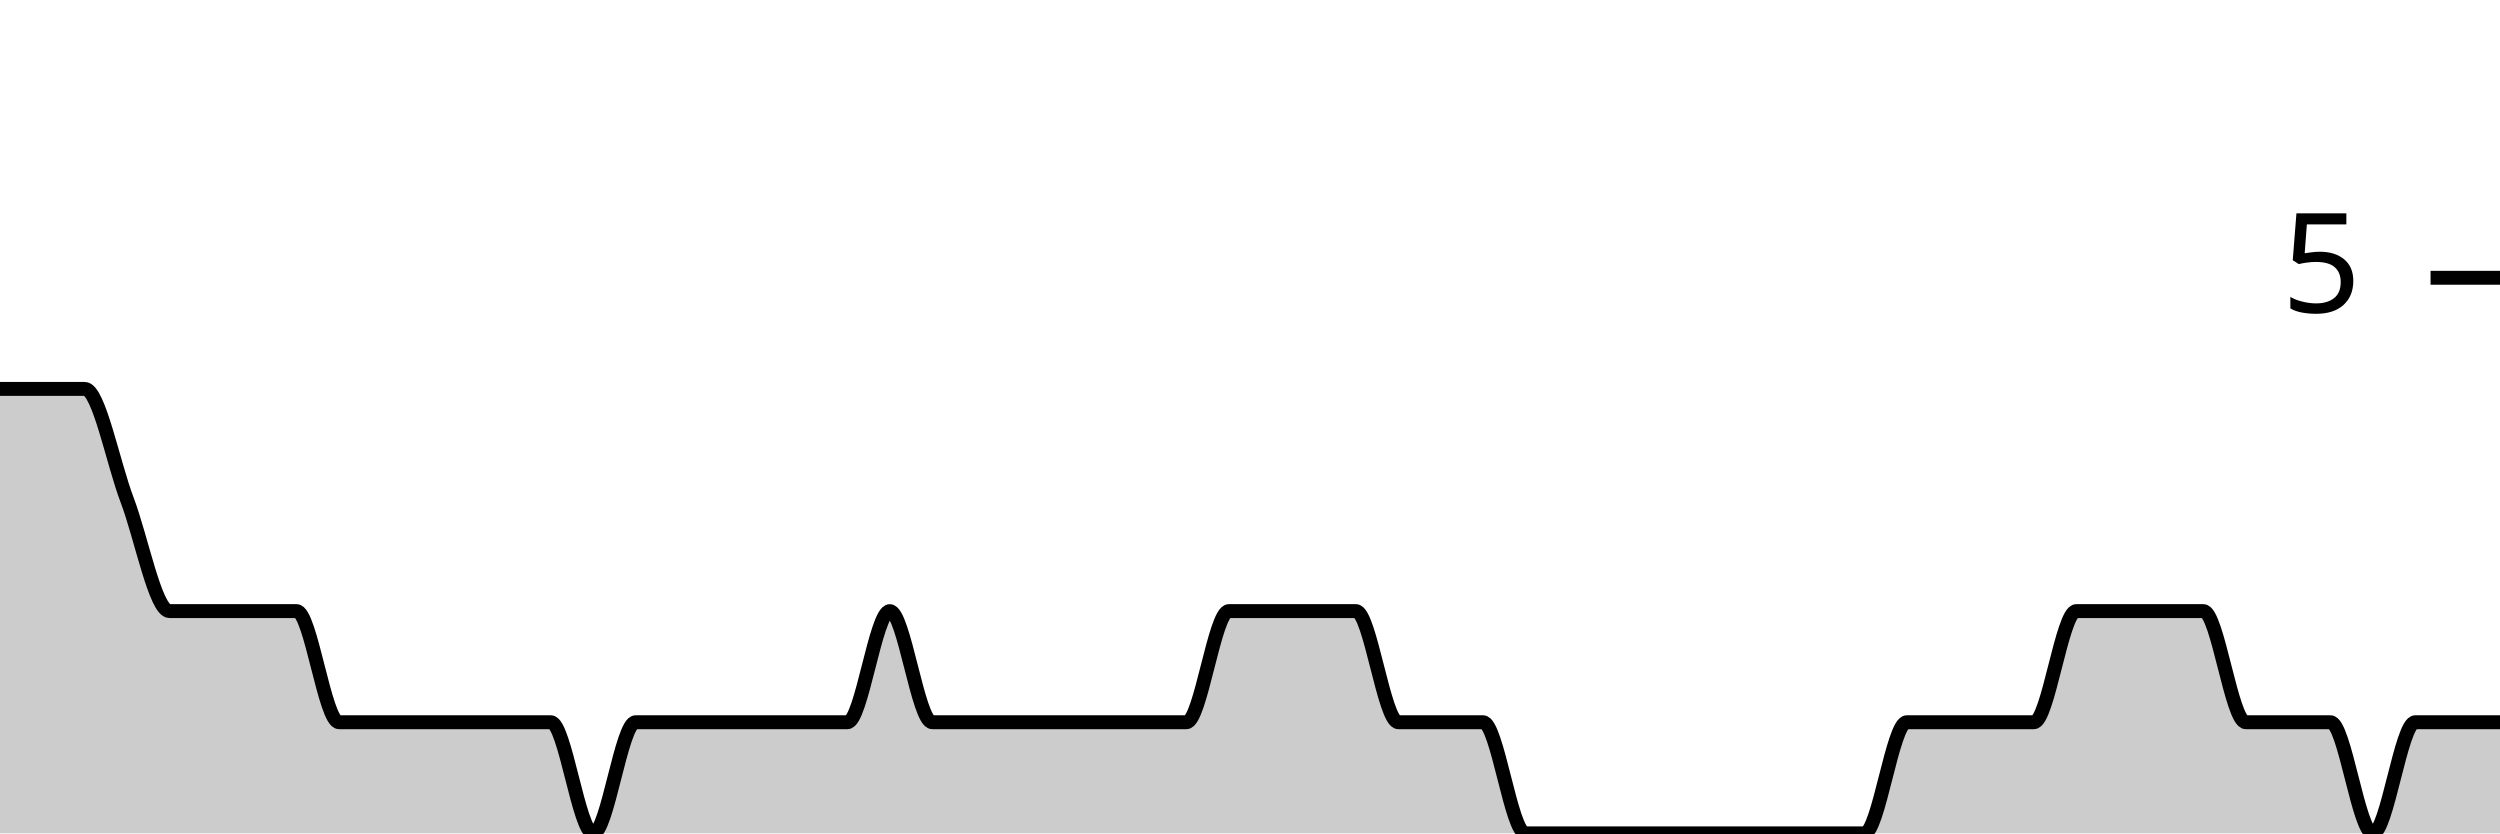
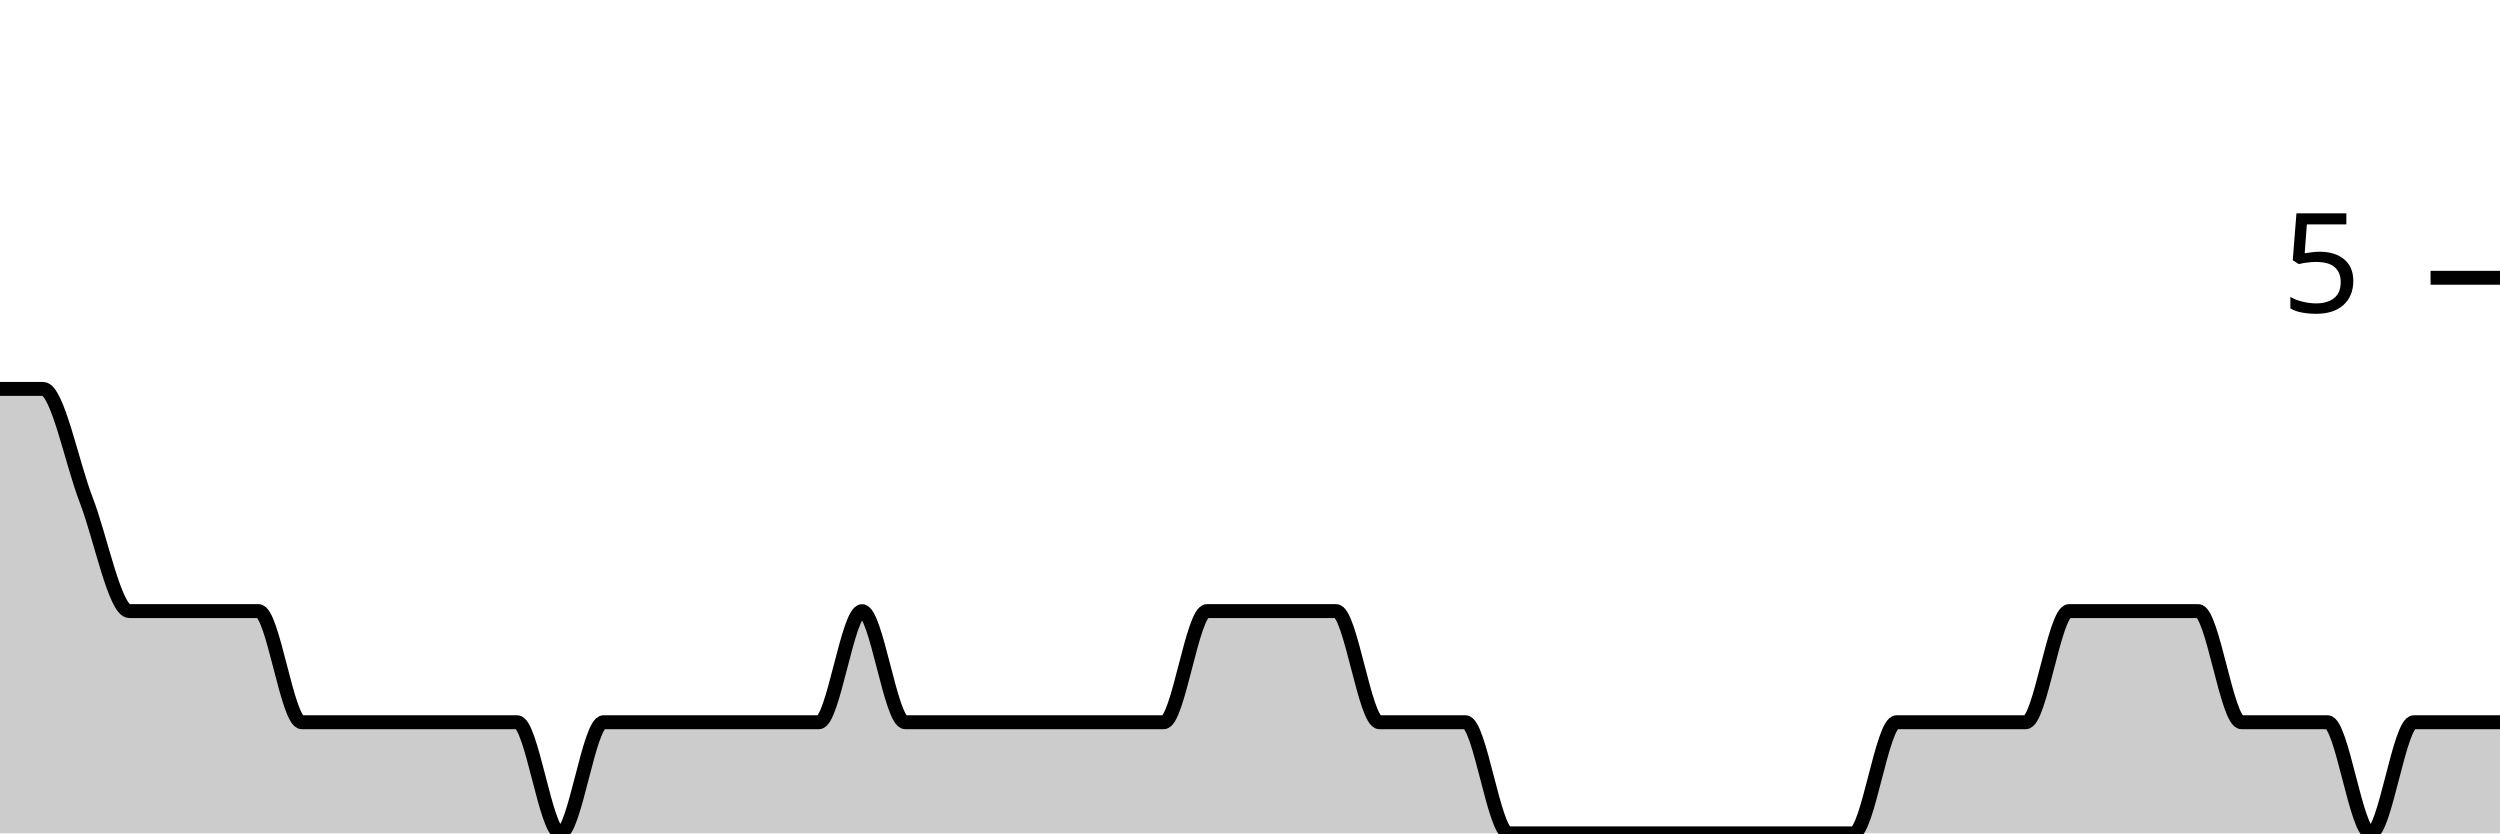
<svg xmlns="http://www.w3.org/2000/svg" viewBox="0 0 180 60">
  <g transform="translate(0,20)">
-     <path class="area" fill="rgba(0, 0, 0, 0.2)" d="M0,8C1.017,8,2.034,8,3.051,8C4.068,8,5.085,8,6.102,8C7.119,8,8.136,13.333,9.153,16C10.169,18.667,11.186,24,12.203,24C13.22,24,14.237,24,15.254,24C16.271,24,17.288,24,18.305,24C19.322,24,20.339,24,21.356,24C22.373,24,23.39,32,24.407,32C25.424,32,26.441,32,27.458,32C28.475,32,29.492,32,30.508,32C31.525,32,32.542,32,33.559,32C34.576,32,35.593,32,36.61,32C37.627,32,38.644,32,39.661,32C40.678,32,41.695,40,42.712,40C43.729,40,44.746,32,45.763,32C46.78,32,47.797,32,48.814,32C49.831,32,50.847,32,51.864,32C52.881,32,53.898,32,54.915,32C55.932,32,56.949,32,57.966,32C58.983,32,60,32,61.017,32C62.034,32,63.051,24,64.068,24C65.085,24,66.102,32,67.119,32C68.136,32,69.153,32,70.169,32C71.186,32,72.203,32,73.22,32C74.237,32,75.254,32,76.271,32C77.288,32,78.305,32,79.322,32C80.339,32,81.356,32,82.373,32C83.39,32,84.407,32,85.424,32C86.441,32,87.458,24,88.475,24C89.492,24,90.508,24,91.525,24C92.542,24,93.559,24,94.576,24C95.593,24,96.61,24,97.627,24C98.644,24,99.661,32,100.678,32C101.695,32,102.712,32,103.729,32C104.746,32,105.763,32,106.78,32C107.797,32,108.814,40,109.831,40C110.847,40,111.864,40,112.881,40C113.898,40,114.915,40,115.932,40C116.949,40,117.966,40,118.983,40C120,40,121.017,40,122.034,40C123.051,40,124.068,40,125.085,40C126.102,40,127.119,40,128.136,40C129.153,40,130.169,40,131.186,40C132.203,40,133.22,40,134.237,40C135.254,40,136.271,32,137.288,32C138.305,32,139.322,32,140.339,32C141.356,32,142.373,32,143.39,32C144.407,32,145.424,32,146.441,32C147.458,32,148.475,24,149.492,24C150.508,24,151.525,24,152.542,24C153.559,24,154.576,24,155.593,24C156.61,24,157.627,24,158.644,24C159.661,24,160.678,32,161.695,32C162.712,32,163.729,32,164.746,32C165.763,32,166.78,32,167.797,32C168.814,32,169.831,40,170.847,40C171.864,40,172.881,32,173.898,32C174.915,32,175.932,32,176.949,32C177.966,32,178.983,32,180,32L180,40C178.983,40,177.966,40,176.949,40C175.932,40,174.915,40,173.898,40C172.881,40,171.864,40,170.847,40C169.831,40,168.814,40,167.797,40C166.78,40,165.763,40,164.746,40C163.729,40,162.712,40,161.695,40C160.678,40,159.661,40,158.644,40C157.627,40,156.61,40,155.593,40C154.576,40,153.559,40,152.542,40C151.525,40,150.508,40,149.492,40C148.475,40,147.458,40,146.441,40C145.424,40,144.407,40,143.39,40C142.373,40,141.356,40,140.339,40C139.322,40,138.305,40,137.288,40C136.271,40,135.254,40,134.237,40C133.22,40,132.203,40,131.186,40C130.169,40,129.153,40,128.136,40C127.119,40,126.102,40,125.085,40C124.068,40,123.051,40,122.034,40C121.017,40,120,40,118.983,40C117.966,40,116.949,40,115.932,40C114.915,40,113.898,40,112.881,40C111.864,40,110.847,40,109.831,40C108.814,40,107.797,40,106.78,40C105.763,40,104.746,40,103.729,40C102.712,40,101.695,40,100.678,40C99.661,40,98.644,40,97.627,40C96.61,40,95.593,40,94.576,40C93.559,40,92.542,40,91.525,40C90.508,40,89.492,40,88.475,40C87.458,40,86.441,40,85.424,40C84.407,40,83.39,40,82.373,40C81.356,40,80.339,40,79.322,40C78.305,40,77.288,40,76.271,40C75.254,40,74.237,40,73.22,40C72.203,40,71.186,40,70.169,40C69.153,40,68.136,40,67.119,40C66.102,40,65.085,40,64.068,40C63.051,40,62.034,40,61.017,40C60,40,58.983,40,57.966,40C56.949,40,55.932,40,54.915,40C53.898,40,52.881,40,51.864,40C50.847,40,49.831,40,48.814,40C47.797,40,46.78,40,45.763,40C44.746,40,43.729,40,42.712,40C41.695,40,40.678,40,39.661,40C38.644,40,37.627,40,36.61,40C35.593,40,34.576,40,33.559,40C32.542,40,31.525,40,30.508,40C29.492,40,28.475,40,27.458,40C26.441,40,25.424,40,24.407,40C23.39,40,22.373,40,21.356,40C20.339,40,19.322,40,18.305,40C17.288,40,16.271,40,15.254,40C14.237,40,13.22,40,12.203,40C11.186,40,10.169,40,9.153,40C8.136,40,7.119,40,6.102,40C5.085,40,4.068,40,3.051,40C2.034,40,1.017,40,0,40Z" />
-     <path class="line" stroke="black" fill="none" d="M0,8C1.017,8,2.034,8,3.051,8C4.068,8,5.085,8,6.102,8C7.119,8,8.136,13.333,9.153,16C10.169,18.667,11.186,24,12.203,24C13.22,24,14.237,24,15.254,24C16.271,24,17.288,24,18.305,24C19.322,24,20.339,24,21.356,24C22.373,24,23.39,32,24.407,32C25.424,32,26.441,32,27.458,32C28.475,32,29.492,32,30.508,32C31.525,32,32.542,32,33.559,32C34.576,32,35.593,32,36.61,32C37.627,32,38.644,32,39.661,32C40.678,32,41.695,40,42.712,40C43.729,40,44.746,32,45.763,32C46.78,32,47.797,32,48.814,32C49.831,32,50.847,32,51.864,32C52.881,32,53.898,32,54.915,32C55.932,32,56.949,32,57.966,32C58.983,32,60,32,61.017,32C62.034,32,63.051,24,64.068,24C65.085,24,66.102,32,67.119,32C68.136,32,69.153,32,70.169,32C71.186,32,72.203,32,73.22,32C74.237,32,75.254,32,76.271,32C77.288,32,78.305,32,79.322,32C80.339,32,81.356,32,82.373,32C83.39,32,84.407,32,85.424,32C86.441,32,87.458,24,88.475,24C89.492,24,90.508,24,91.525,24C92.542,24,93.559,24,94.576,24C95.593,24,96.61,24,97.627,24C98.644,24,99.661,32,100.678,32C101.695,32,102.712,32,103.729,32C104.746,32,105.763,32,106.78,32C107.797,32,108.814,40,109.831,40C110.847,40,111.864,40,112.881,40C113.898,40,114.915,40,115.932,40C116.949,40,117.966,40,118.983,40C120,40,121.017,40,122.034,40C123.051,40,124.068,40,125.085,40C126.102,40,127.119,40,128.136,40C129.153,40,130.169,40,131.186,40C132.203,40,133.22,40,134.237,40C135.254,40,136.271,32,137.288,32C138.305,32,139.322,32,140.339,32C141.356,32,142.373,32,143.39,32C144.407,32,145.424,32,146.441,32C147.458,32,148.475,24,149.492,24C150.508,24,151.525,24,152.542,24C153.559,24,154.576,24,155.593,24C156.61,24,157.627,24,158.644,24C159.661,24,160.678,32,161.695,32C162.712,32,163.729,32,164.746,32C165.763,32,166.78,32,167.797,32C168.814,32,169.831,40,170.847,40C171.864,40,172.881,32,173.898,32C174.915,32,175.932,32,176.949,32C177.966,32,178.983,32,180,32" />
+     <path class="area" fill="rgba(0, 0, 0, 0.2)" d="M0,8C1.034,8,2.069,8,3.103,8C4.138,8,5.172,13.333,6.207,16C7.241,18.667,8.276,24,9.31,24C10.345,24,11.379,24,12.414,24C13.448,24,14.483,24,15.517,24C16.552,24,17.586,24,18.621,24C19.655,24,20.69,32,21.724,32C22.759,32,23.793,32,24.828,32C25.862,32,26.897,32,27.931,32C28.966,32,30,32,31.034,32C32.069,32,33.103,32,34.138,32C35.172,32,36.207,32,37.241,32C38.276,32,39.31,40,40.345,40C41.379,40,42.414,32,43.448,32C44.483,32,45.517,32,46.552,32C47.586,32,48.621,32,49.655,32C50.69,32,51.724,32,52.759,32C53.793,32,54.828,32,55.862,32C56.897,32,57.931,32,58.966,32C60,32,61.034,24,62.069,24C63.103,24,64.138,32,65.172,32C66.207,32,67.241,32,68.276,32C69.31,32,70.345,32,71.379,32C72.414,32,73.448,32,74.483,32C75.517,32,76.552,32,77.586,32C78.621,32,79.655,32,80.69,32C81.724,32,82.759,32,83.793,32C84.828,32,85.862,24,86.897,24C87.931,24,88.966,24,90,24C91.034,24,92.069,24,93.103,24C94.138,24,95.172,24,96.207,24C97.241,24,98.276,32,99.31,32C100.345,32,101.379,32,102.414,32C103.448,32,104.483,32,105.517,32C106.552,32,107.586,40,108.621,40C109.655,40,110.69,40,111.724,40C112.759,40,113.793,40,114.828,40C115.862,40,116.897,40,117.931,40C118.966,40,120,40,121.034,40C122.069,40,123.103,40,124.138,40C125.172,40,126.207,40,127.241,40C128.276,40,129.31,40,130.345,40C131.379,40,132.414,40,133.448,40C134.483,40,135.517,32,136.552,32C137.586,32,138.621,32,139.655,32C140.69,32,141.724,32,142.759,32C143.793,32,144.828,32,145.862,32C146.897,32,147.931,24,148.966,24C150,24,151.034,24,152.069,24C153.103,24,154.138,24,155.172,24C156.207,24,157.241,24,158.276,24C159.31,24,160.345,32,161.379,32C162.414,32,163.448,32,164.483,32C165.517,32,166.552,32,167.586,32C168.621,32,169.655,40,170.69,40C171.724,40,172.759,32,173.793,32C174.828,32,175.862,32,176.897,32C177.931,32,178.966,32,180,32L180,40C178.966,40,177.931,40,176.897,40C175.862,40,174.828,40,173.793,40C172.759,40,171.724,40,170.69,40C169.655,40,168.621,40,167.586,40C166.552,40,165.517,40,164.483,40C163.448,40,162.414,40,161.379,40C160.345,40,159.31,40,158.276,40C157.241,40,156.207,40,155.172,40C154.138,40,153.103,40,152.069,40C151.034,40,150,40,148.966,40C147.931,40,146.897,40,145.862,40C144.828,40,143.793,40,142.759,40C141.724,40,140.69,40,139.655,40C138.621,40,137.586,40,136.552,40C135.517,40,134.483,40,133.448,40C132.414,40,131.379,40,130.345,40C129.31,40,128.276,40,127.241,40C126.207,40,125.172,40,124.138,40C123.103,40,122.069,40,121.034,40C120,40,118.966,40,117.931,40C116.897,40,115.862,40,114.828,40C113.793,40,112.759,40,111.724,40C110.69,40,109.655,40,108.621,40C107.586,40,106.552,40,105.517,40C104.483,40,103.448,40,102.414,40C101.379,40,100.345,40,99.31,40C98.276,40,97.241,40,96.207,40C95.172,40,94.138,40,93.103,40C92.069,40,91.034,40,90,40C88.966,40,87.931,40,86.897,40C85.862,40,84.828,40,83.793,40C82.759,40,81.724,40,80.69,40C79.655,40,78.621,40,77.586,40C76.552,40,75.517,40,74.483,40C73.448,40,72.414,40,71.379,40C70.345,40,69.31,40,68.276,40C67.241,40,66.207,40,65.172,40C64.138,40,63.103,40,62.069,40C61.034,40,60,40,58.966,40C57.931,40,56.897,40,55.862,40C54.828,40,53.793,40,52.759,40C51.724,40,50.69,40,49.655,40C48.621,40,47.586,40,46.552,40C45.517,40,44.483,40,43.448,40C42.414,40,41.379,40,40.345,40C39.31,40,38.276,40,37.241,40C36.207,40,35.172,40,34.138,40C33.103,40,32.069,40,31.034,40C30,40,28.966,40,27.931,40C26.897,40,25.862,40,24.828,40C23.793,40,22.759,40,21.724,40C20.69,40,19.655,40,18.621,40C17.586,40,16.552,40,15.517,40C14.483,40,13.448,40,12.414,40C11.379,40,10.345,40,9.31,40C8.276,40,7.241,40,6.207,40C5.172,40,4.138,40,3.103,40C2.069,40,1.034,40,0,40Z" />
+     <path class="line" stroke="black" fill="none" d="M0,8C1.034,8,2.069,8,3.103,8C4.138,8,5.172,13.333,6.207,16C7.241,18.667,8.276,24,9.31,24C10.345,24,11.379,24,12.414,24C13.448,24,14.483,24,15.517,24C16.552,24,17.586,24,18.621,24C19.655,24,20.69,32,21.724,32C22.759,32,23.793,32,24.828,32C25.862,32,26.897,32,27.931,32C28.966,32,30,32,31.034,32C32.069,32,33.103,32,34.138,32C35.172,32,36.207,32,37.241,32C38.276,32,39.31,40,40.345,40C41.379,40,42.414,32,43.448,32C44.483,32,45.517,32,46.552,32C47.586,32,48.621,32,49.655,32C50.69,32,51.724,32,52.759,32C53.793,32,54.828,32,55.862,32C56.897,32,57.931,32,58.966,32C60,32,61.034,24,62.069,24C63.103,24,64.138,32,65.172,32C66.207,32,67.241,32,68.276,32C69.31,32,70.345,32,71.379,32C72.414,32,73.448,32,74.483,32C75.517,32,76.552,32,77.586,32C78.621,32,79.655,32,80.69,32C81.724,32,82.759,32,83.793,32C84.828,32,85.862,24,86.897,24C87.931,24,88.966,24,90,24C91.034,24,92.069,24,93.103,24C94.138,24,95.172,24,96.207,24C97.241,24,98.276,32,99.31,32C100.345,32,101.379,32,102.414,32C103.448,32,104.483,32,105.517,32C106.552,32,107.586,40,108.621,40C109.655,40,110.69,40,111.724,40C112.759,40,113.793,40,114.828,40C115.862,40,116.897,40,117.931,40C118.966,40,120,40,121.034,40C122.069,40,123.103,40,124.138,40C125.172,40,126.207,40,127.241,40C128.276,40,129.31,40,130.345,40C131.379,40,132.414,40,133.448,40C134.483,40,135.517,32,136.552,32C137.586,32,138.621,32,139.655,32C140.69,32,141.724,32,142.759,32C143.793,32,144.828,32,145.862,32C146.897,32,147.931,24,148.966,24C150,24,151.034,24,152.069,24C153.103,24,154.138,24,155.172,24C156.207,24,157.241,24,158.276,24C159.31,24,160.345,32,161.379,32C162.414,32,163.448,32,164.483,32C165.517,32,166.552,32,167.586,32C168.621,32,169.655,40,170.69,40C171.724,40,172.759,32,173.793,32C174.828,32,175.862,32,176.897,32C177.931,32,178.966,32,180,32" />
    <path class="axis-ceiling" stroke-width="1" stroke="black" fill="none" d="M175,0L180,0" />
    <text class="axis-ceiling-label" font-family="sans-serif" text-anchor="end" font-size="10px" x="170" y="2.5">5</text>
  </g>
</svg>
